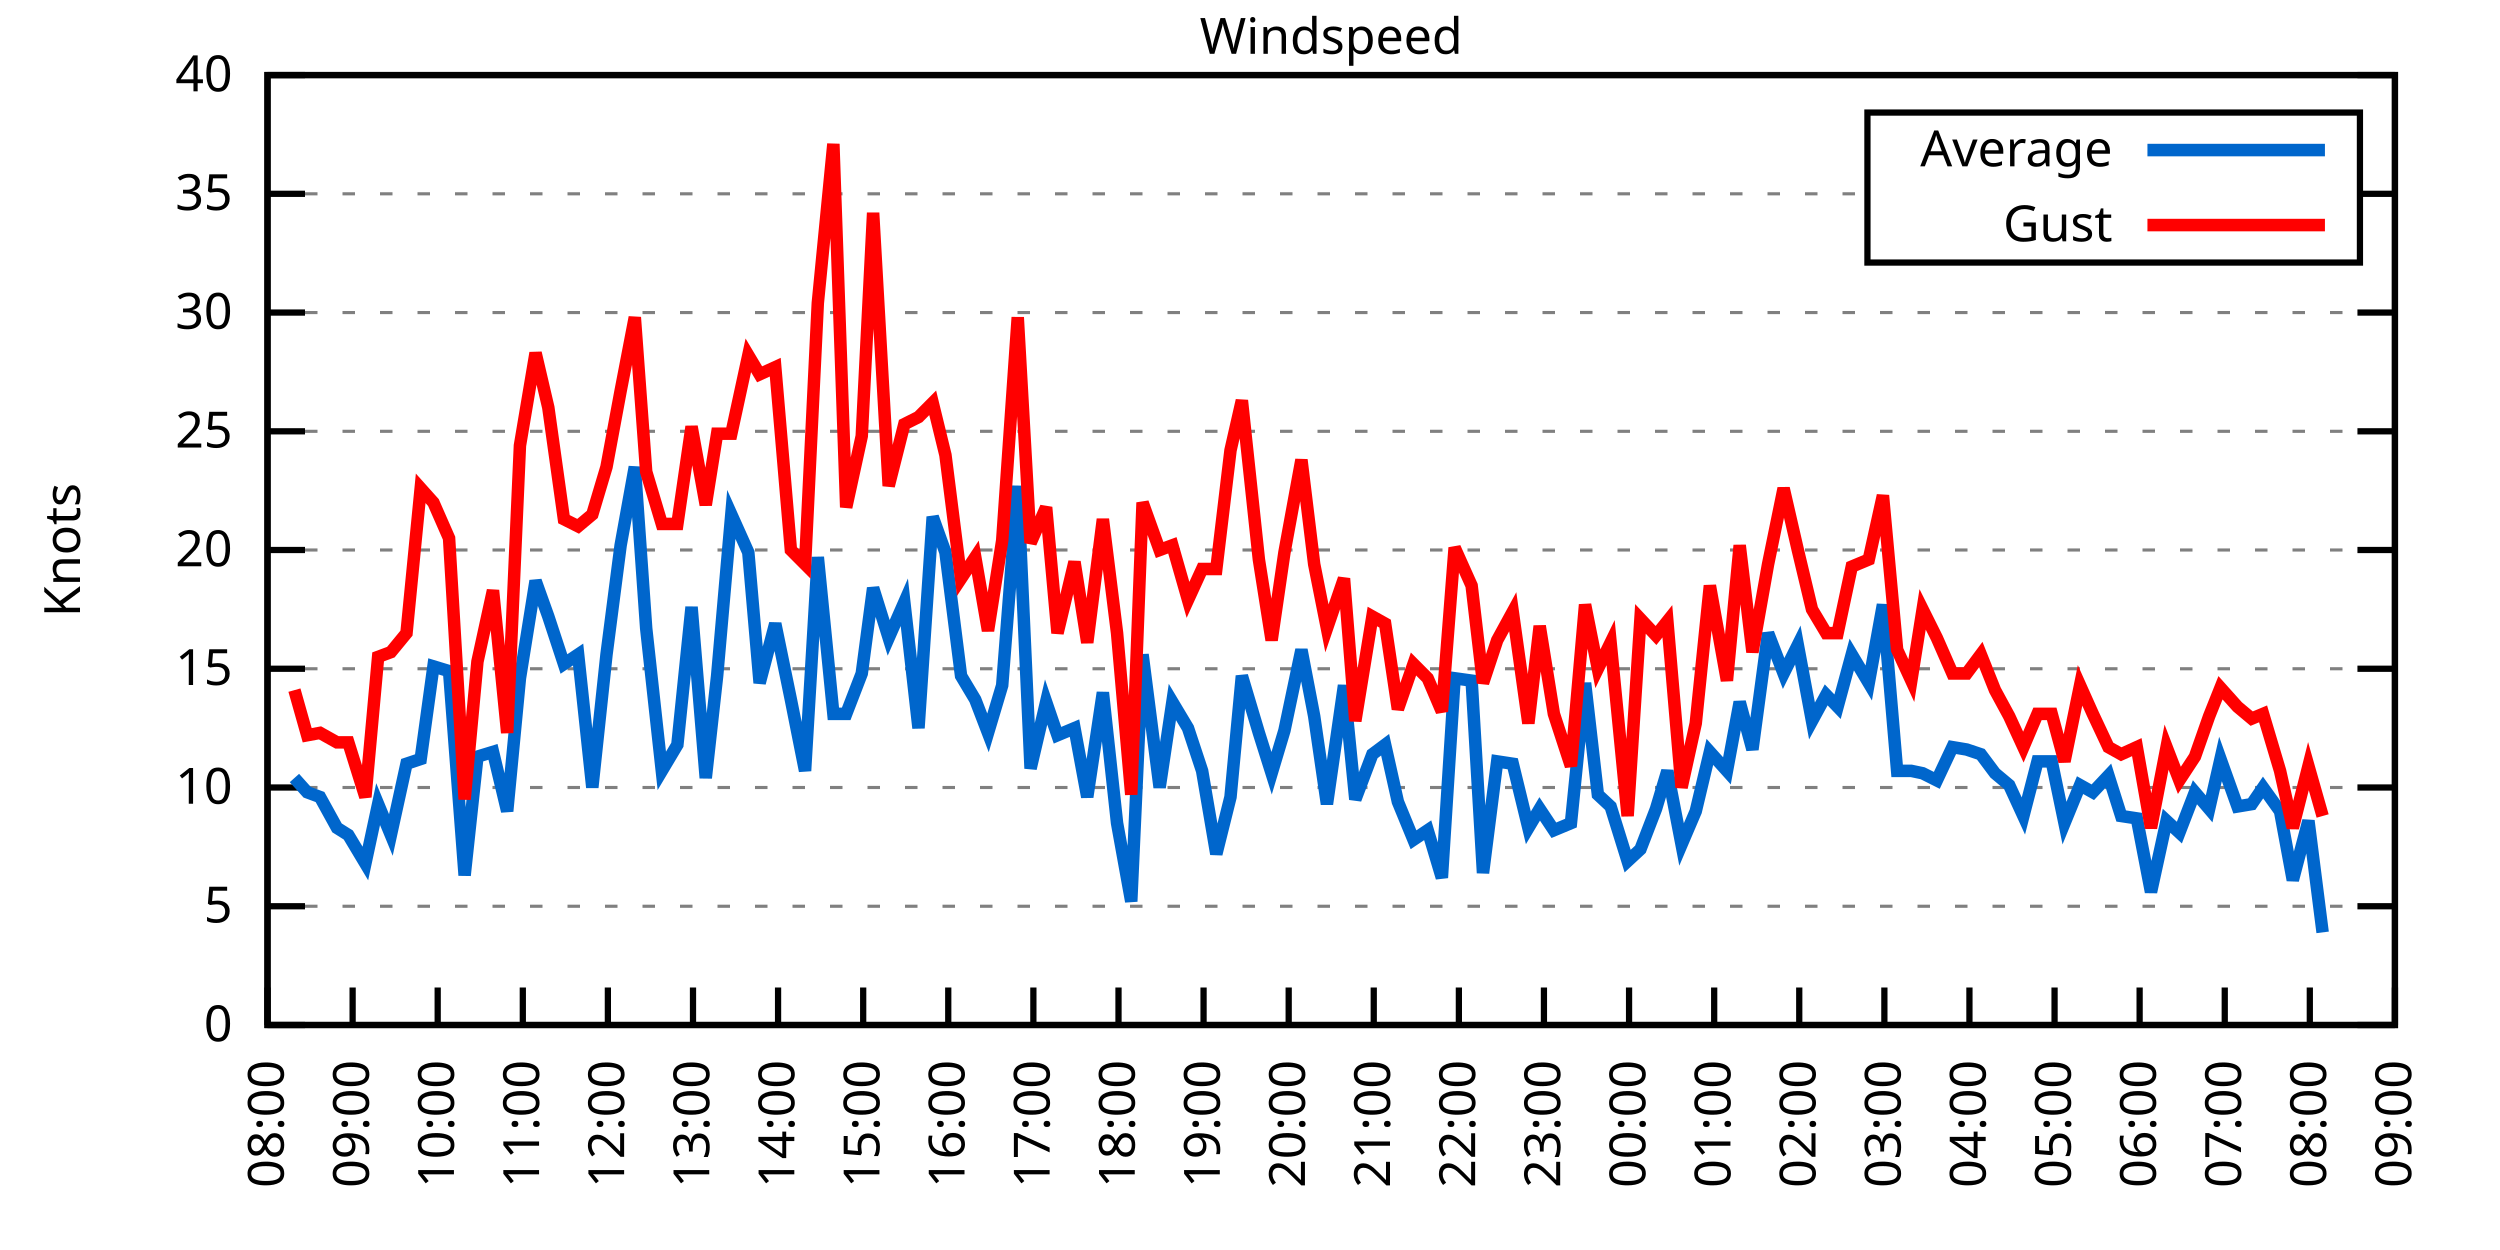
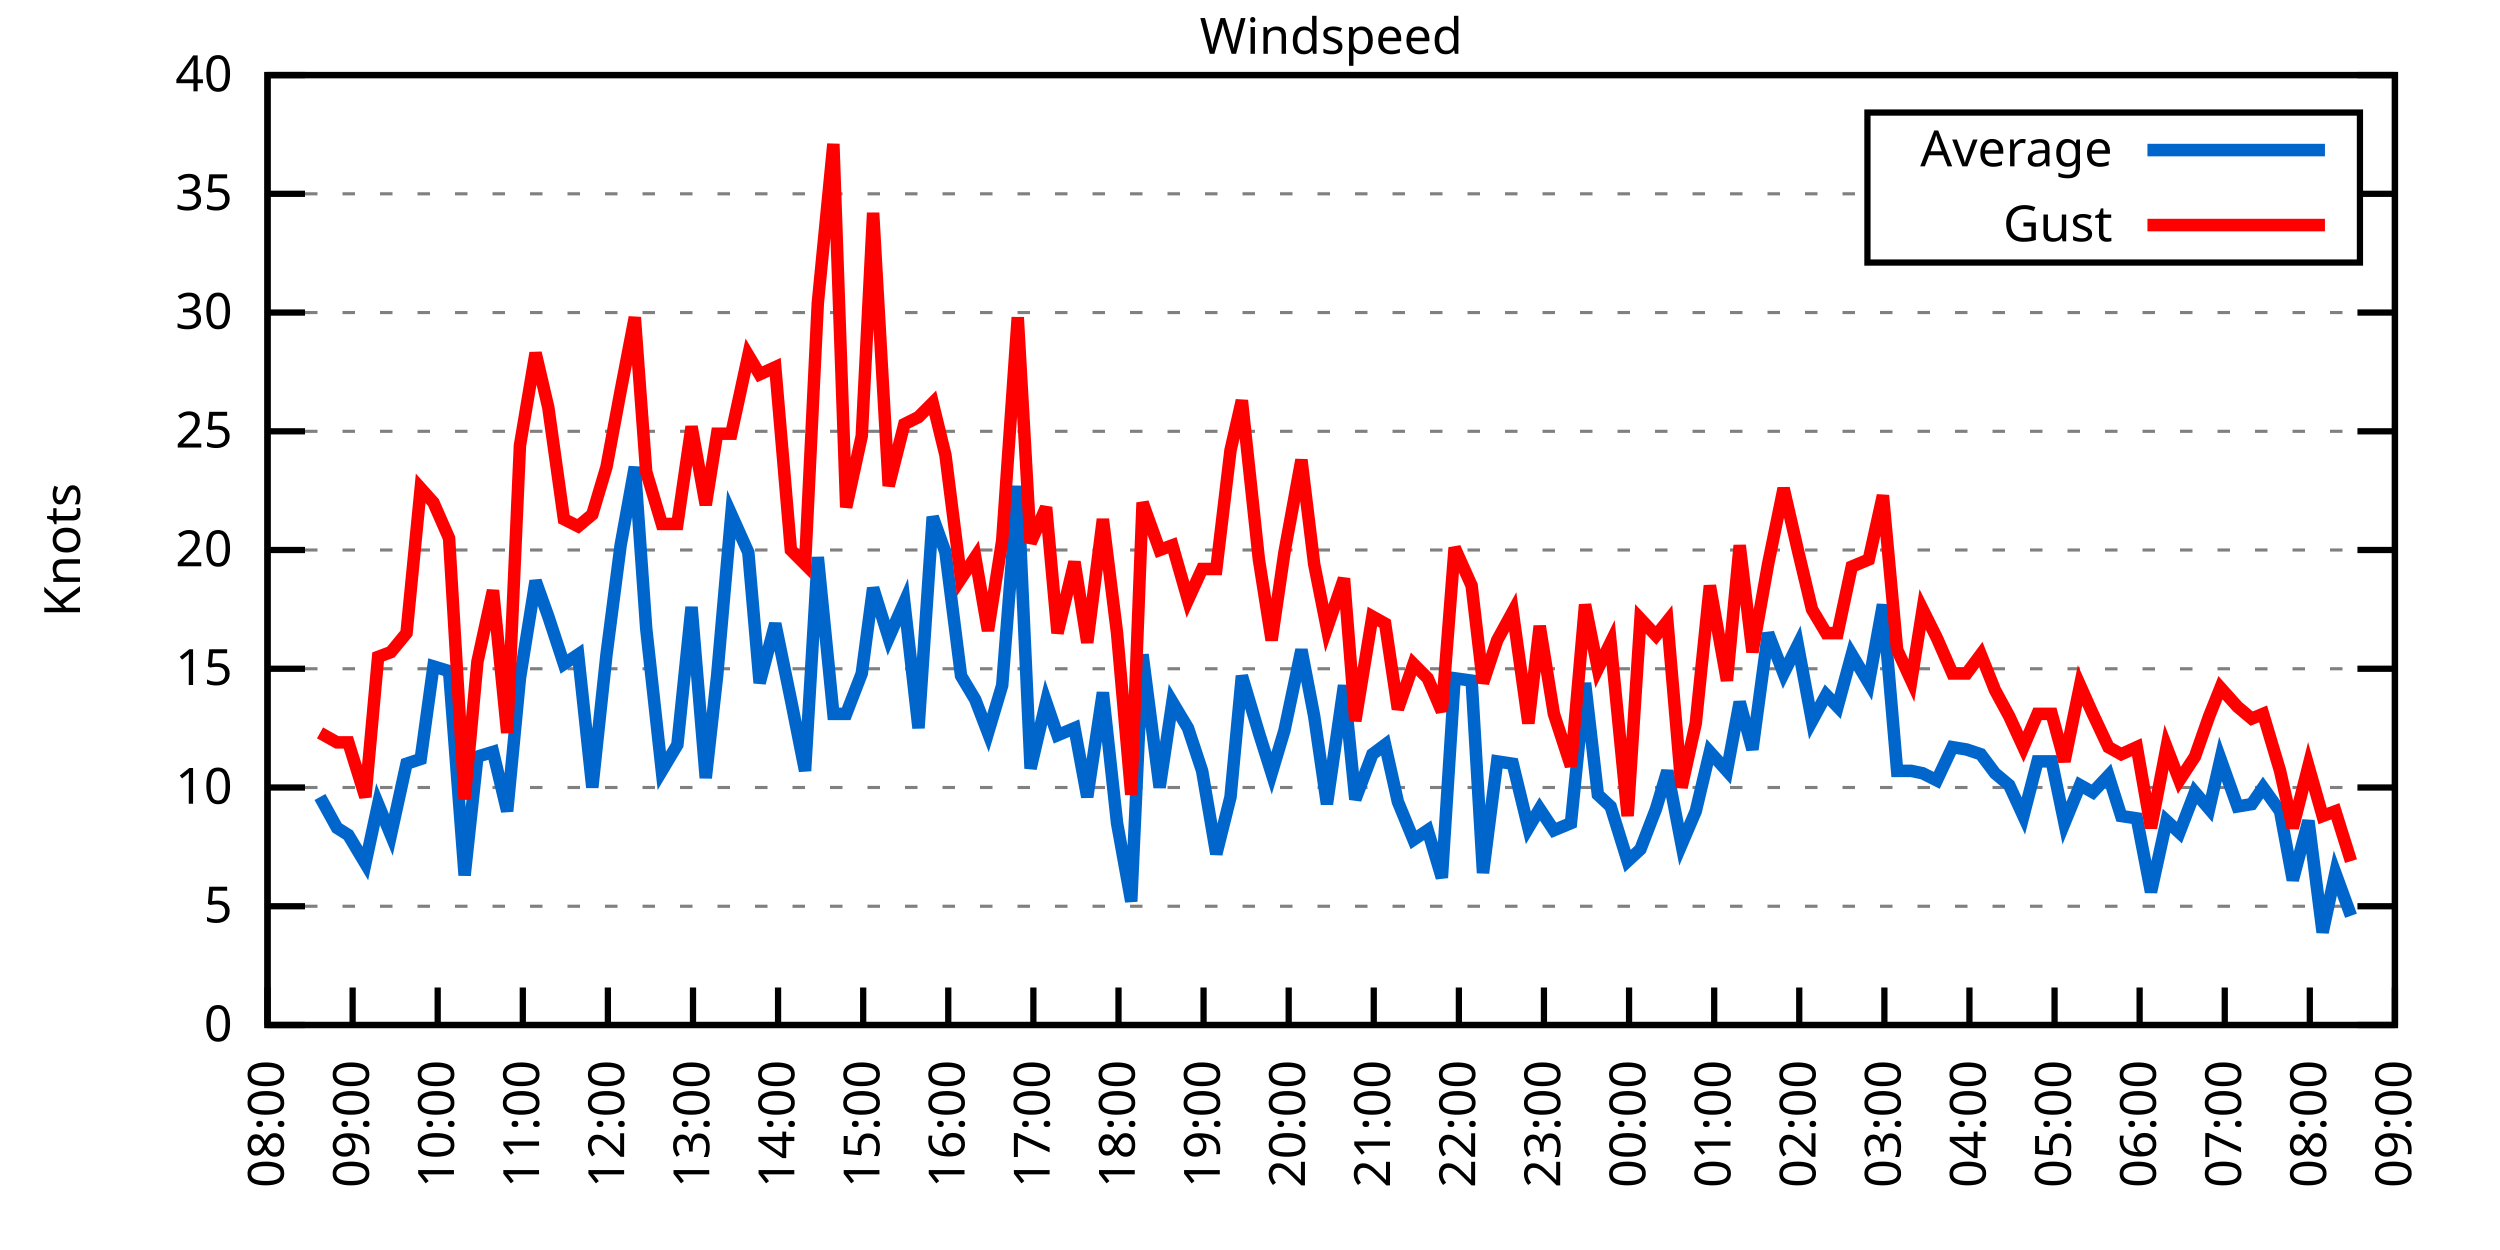
<svg xmlns="http://www.w3.org/2000/svg" xmlns:xlink="http://www.w3.org/1999/xlink" width="400" height="200" viewBox="0 0 400 200">
  <g id="gnuplot_canvas">
    <rect x="0" y="0" width="400" height="200" fill="none" />
    <defs>
      <circle id="gpDot" r="0.5" stroke-width="0.5" stroke="currentColor" />
      <path id="gpPt0" stroke-width="0.333" stroke="currentColor" d="M-1,0 h2 M0,-1 v2" />
      <path id="gpPt1" stroke-width="0.333" stroke="currentColor" d="M-1,-1 L1,1 M1,-1 L-1,1" />
      <path id="gpPt2" stroke-width="0.333" stroke="currentColor" d="M-1,0 L1,0 M0,-1 L0,1 M-1,-1 L1,1 M-1,1 L1,-1" />
      <rect id="gpPt3" stroke-width="0.333" stroke="currentColor" x="-1" y="-1" width="2" height="2" />
      <rect id="gpPt4" stroke-width="0.333" stroke="currentColor" fill="currentColor" x="-1" y="-1" width="2" height="2" />
      <circle id="gpPt5" stroke-width="0.333" stroke="currentColor" cx="0" cy="0" r="1" />
      <use xlink:href="#gpPt5" id="gpPt6" fill="currentColor" stroke="none" />
      <path id="gpPt7" stroke-width="0.333" stroke="currentColor" d="M0,-1.33 L-1.33,0.67 L1.33,0.67 z" />
      <use xlink:href="#gpPt7" id="gpPt8" fill="currentColor" stroke="none" />
      <use xlink:href="#gpPt7" id="gpPt9" stroke="currentColor" transform="rotate(180)" />
      <use xlink:href="#gpPt9" id="gpPt10" fill="currentColor" stroke="none" />
      <use xlink:href="#gpPt3" id="gpPt11" stroke="currentColor" transform="rotate(45)" />
      <use xlink:href="#gpPt11" id="gpPt12" fill="currentColor" stroke="none" />
      <path id="gpPt13" stroke-width="0.333" stroke="currentColor" d="M0,1.330 L1.265,0.411 L0.782,-1.067 L-0.782,-1.076 L-1.265,0.411 z" />
      <use xlink:href="#gpPt13" id="gpPt14" fill="currentColor" stroke="none" />
      <filter id="textbox" filterUnits="objectBoundingBox" x="0" y="0" height="1" width="1">
        <feFlood flood-color="white" flood-opacity="1" result="bgnd" />
        <feComposite in="SourceGraphic" in2="bgnd" operator="atop" />
      </filter>
      <filter id="greybox" filterUnits="objectBoundingBox" x="0" y="0" height="1" width="1">
        <feFlood flood-color="lightgrey" flood-opacity="1" result="grey" />
        <feComposite in="SourceGraphic" in2="grey" operator="atop" />
      </filter>
    </defs>
    <g fill="none" color="white" stroke="currentColor" stroke-width="1.00" stroke-linecap="butt" stroke-linejoin="miter">
</g>
    <g fill="none" color="black" stroke="currentColor" stroke-width="1.00" stroke-linecap="butt" stroke-linejoin="miter">
      <g stroke="none" shape-rendering="crispEdges">
        <polygon fill="rgb(255, 255, 255)" points="42.80,164.00 383.18,164.00 383.18,12.02 42.80,12.02 " />
      </g>
    </g>
    <g fill="none" color="black" stroke="currentColor" stroke-width="1.00" stroke-linecap="butt" stroke-linejoin="miter">
</g>
    <g fill="none" color="black" stroke="black" stroke-width="0.50" stroke-linecap="butt" stroke-linejoin="miter">
</g>
    <g fill="none" color="gray" stroke="currentColor" stroke-width="0.50" stroke-linecap="butt" stroke-linejoin="miter">
      <path stroke="gray" stroke-dasharray="2,4" class="gridline" d="M42.80,164.00 L383.19,164.00  " />
    </g>
    <g fill="none" color="gray" stroke="gray" stroke-width="1.00" stroke-linecap="butt" stroke-linejoin="miter">
</g>
    <g fill="none" color="black" stroke="currentColor" stroke-width="1.00" stroke-linecap="butt" stroke-linejoin="miter">
      <path stroke="black" d="M42.80,164.00 L48.80,164.00 M383.19,164.00 L377.19,164.00  " />
      <g transform="translate(37.20,166.60)" stroke="none" fill="black" font-family="Sans" font-size="8.00" text-anchor="end">
        <text>
          <tspan font-family="Sans"> 0</tspan>
        </text>
      </g>
    </g>
    <g fill="none" color="black" stroke="currentColor" stroke-width="1.00" stroke-linecap="butt" stroke-linejoin="miter">
</g>
    <g fill="none" color="black" stroke="black" stroke-width="0.50" stroke-linecap="butt" stroke-linejoin="miter">
</g>
    <g fill="none" color="gray" stroke="currentColor" stroke-width="0.50" stroke-linecap="butt" stroke-linejoin="miter">
      <path stroke="gray" stroke-dasharray="2,4" class="gridline" d="M42.80,145.00 L383.19,145.00  " />
    </g>
    <g fill="none" color="gray" stroke="gray" stroke-width="1.00" stroke-linecap="butt" stroke-linejoin="miter">
</g>
    <g fill="none" color="black" stroke="currentColor" stroke-width="1.00" stroke-linecap="butt" stroke-linejoin="miter">
      <path stroke="black" d="M42.80,145.00 L48.80,145.00 M383.19,145.00 L377.19,145.00  " />
      <g transform="translate(37.20,147.60)" stroke="none" fill="black" font-family="Sans" font-size="8.00" text-anchor="end">
        <text>
          <tspan font-family="Sans"> 5</tspan>
        </text>
      </g>
    </g>
    <g fill="none" color="black" stroke="currentColor" stroke-width="1.00" stroke-linecap="butt" stroke-linejoin="miter">
</g>
    <g fill="none" color="black" stroke="black" stroke-width="0.50" stroke-linecap="butt" stroke-linejoin="miter">
</g>
    <g fill="none" color="gray" stroke="currentColor" stroke-width="0.50" stroke-linecap="butt" stroke-linejoin="miter">
      <path stroke="gray" stroke-dasharray="2,4" class="gridline" d="M42.80,126.00 L383.19,126.00  " />
    </g>
    <g fill="none" color="gray" stroke="gray" stroke-width="1.00" stroke-linecap="butt" stroke-linejoin="miter">
</g>
    <g fill="none" color="black" stroke="currentColor" stroke-width="1.00" stroke-linecap="butt" stroke-linejoin="miter">
      <path stroke="black" d="M42.80,126.00 L48.80,126.00 M383.19,126.00 L377.19,126.00  " />
      <g transform="translate(37.20,128.60)" stroke="none" fill="black" font-family="Sans" font-size="8.00" text-anchor="end">
        <text>
          <tspan font-family="Sans"> 10</tspan>
        </text>
      </g>
    </g>
    <g fill="none" color="black" stroke="currentColor" stroke-width="1.00" stroke-linecap="butt" stroke-linejoin="miter">
</g>
    <g fill="none" color="black" stroke="black" stroke-width="0.50" stroke-linecap="butt" stroke-linejoin="miter">
</g>
    <g fill="none" color="gray" stroke="currentColor" stroke-width="0.50" stroke-linecap="butt" stroke-linejoin="miter">
      <path stroke="gray" stroke-dasharray="2,4" class="gridline" d="M42.80,107.00 L383.19,107.00  " />
    </g>
    <g fill="none" color="gray" stroke="gray" stroke-width="1.00" stroke-linecap="butt" stroke-linejoin="miter">
</g>
    <g fill="none" color="black" stroke="currentColor" stroke-width="1.00" stroke-linecap="butt" stroke-linejoin="miter">
      <path stroke="black" d="M42.80,107.00 L48.80,107.00 M383.19,107.00 L377.19,107.00  " />
      <g transform="translate(37.20,109.60)" stroke="none" fill="black" font-family="Sans" font-size="8.00" text-anchor="end">
        <text>
          <tspan font-family="Sans"> 15</tspan>
        </text>
      </g>
    </g>
    <g fill="none" color="black" stroke="currentColor" stroke-width="1.00" stroke-linecap="butt" stroke-linejoin="miter">
</g>
    <g fill="none" color="black" stroke="black" stroke-width="0.50" stroke-linecap="butt" stroke-linejoin="miter">
</g>
    <g fill="none" color="gray" stroke="currentColor" stroke-width="0.50" stroke-linecap="butt" stroke-linejoin="miter">
      <path stroke="gray" stroke-dasharray="2,4" class="gridline" d="M42.80,88.00 L383.19,88.00  " />
    </g>
    <g fill="none" color="gray" stroke="gray" stroke-width="1.00" stroke-linecap="butt" stroke-linejoin="miter">
</g>
    <g fill="none" color="black" stroke="currentColor" stroke-width="1.00" stroke-linecap="butt" stroke-linejoin="miter">
      <path stroke="black" d="M42.80,88.00 L48.80,88.00 M383.19,88.00 L377.19,88.00  " />
      <g transform="translate(37.20,90.60)" stroke="none" fill="black" font-family="Sans" font-size="8.00" text-anchor="end">
        <text>
          <tspan font-family="Sans"> 20</tspan>
        </text>
      </g>
    </g>
    <g fill="none" color="black" stroke="currentColor" stroke-width="1.00" stroke-linecap="butt" stroke-linejoin="miter">
</g>
    <g fill="none" color="black" stroke="black" stroke-width="0.50" stroke-linecap="butt" stroke-linejoin="miter">
</g>
    <g fill="none" color="gray" stroke="currentColor" stroke-width="0.50" stroke-linecap="butt" stroke-linejoin="miter">
      <path stroke="gray" stroke-dasharray="2,4" class="gridline" d="M42.80,69.01 L383.19,69.01  " />
    </g>
    <g fill="none" color="gray" stroke="gray" stroke-width="1.00" stroke-linecap="butt" stroke-linejoin="miter">
</g>
    <g fill="none" color="black" stroke="currentColor" stroke-width="1.00" stroke-linecap="butt" stroke-linejoin="miter">
      <path stroke="black" d="M42.80,69.01 L48.80,69.01 M383.19,69.01 L377.19,69.01  " />
      <g transform="translate(37.20,71.61)" stroke="none" fill="black" font-family="Sans" font-size="8.00" text-anchor="end">
        <text>
          <tspan font-family="Sans"> 25</tspan>
        </text>
      </g>
    </g>
    <g fill="none" color="black" stroke="currentColor" stroke-width="1.00" stroke-linecap="butt" stroke-linejoin="miter">
</g>
    <g fill="none" color="black" stroke="black" stroke-width="0.50" stroke-linecap="butt" stroke-linejoin="miter">
</g>
    <g fill="none" color="gray" stroke="currentColor" stroke-width="0.50" stroke-linecap="butt" stroke-linejoin="miter">
      <path stroke="gray" stroke-dasharray="2,4" class="gridline" d="M42.80,50.01 L383.19,50.01  " />
    </g>
    <g fill="none" color="gray" stroke="gray" stroke-width="1.00" stroke-linecap="butt" stroke-linejoin="miter">
</g>
    <g fill="none" color="black" stroke="currentColor" stroke-width="1.00" stroke-linecap="butt" stroke-linejoin="miter">
      <path stroke="black" d="M42.80,50.01 L48.80,50.01 M383.19,50.01 L377.19,50.01  " />
      <g transform="translate(37.20,52.61)" stroke="none" fill="black" font-family="Sans" font-size="8.00" text-anchor="end">
        <text>
          <tspan font-family="Sans"> 30</tspan>
        </text>
      </g>
    </g>
    <g fill="none" color="black" stroke="currentColor" stroke-width="1.00" stroke-linecap="butt" stroke-linejoin="miter">
</g>
    <g fill="none" color="black" stroke="black" stroke-width="0.50" stroke-linecap="butt" stroke-linejoin="miter">
</g>
    <g fill="none" color="gray" stroke="currentColor" stroke-width="0.50" stroke-linecap="butt" stroke-linejoin="miter">
      <path stroke="gray" stroke-dasharray="2,4" class="gridline" d="M42.80,31.01 L298.79,31.01 M377.59,31.01 L383.19,31.01  " />
    </g>
    <g fill="none" color="gray" stroke="gray" stroke-width="1.00" stroke-linecap="butt" stroke-linejoin="miter">
</g>
    <g fill="none" color="black" stroke="currentColor" stroke-width="1.00" stroke-linecap="butt" stroke-linejoin="miter">
      <path stroke="black" d="M42.80,31.01 L48.80,31.01 M383.19,31.01 L377.19,31.01  " />
      <g transform="translate(37.20,33.61)" stroke="none" fill="black" font-family="Sans" font-size="8.00" text-anchor="end">
        <text>
          <tspan font-family="Sans"> 35</tspan>
        </text>
      </g>
    </g>
    <g fill="none" color="black" stroke="currentColor" stroke-width="1.00" stroke-linecap="butt" stroke-linejoin="miter">
</g>
    <g fill="none" color="black" stroke="black" stroke-width="0.50" stroke-linecap="butt" stroke-linejoin="miter">
</g>
    <g fill="none" color="gray" stroke="currentColor" stroke-width="0.50" stroke-linecap="butt" stroke-linejoin="miter">
      <path stroke="gray" stroke-dasharray="2,4" class="gridline" d="M42.80,12.01 L383.19,12.01  " />
    </g>
    <g fill="none" color="gray" stroke="gray" stroke-width="1.00" stroke-linecap="butt" stroke-linejoin="miter">
</g>
    <g fill="none" color="black" stroke="currentColor" stroke-width="1.00" stroke-linecap="butt" stroke-linejoin="miter">
      <path stroke="black" d="M42.80,12.01 L48.80,12.01 M383.19,12.01 L377.19,12.01  " />
      <g transform="translate(37.20,14.61)" stroke="none" fill="black" font-family="Sans" font-size="8.00" text-anchor="end">
        <text>
          <tspan font-family="Sans"> 40</tspan>
        </text>
      </g>
    </g>
    <g fill="none" color="black" stroke="currentColor" stroke-width="1.00" stroke-linecap="butt" stroke-linejoin="miter">
      <path stroke="black" d="M42.80,164.00 L42.80,158.00  " />
      <g transform="translate(45.40,169.60) rotate(270.00)" stroke="none" fill="black" font-family="Sans" font-size="8.00" text-anchor="end">
        <text>
          <tspan font-family="Sans">08:00</tspan>
        </text>
      </g>
    </g>
    <g fill="none" color="black" stroke="currentColor" stroke-width="1.00" stroke-linecap="butt" stroke-linejoin="miter">
      <path stroke="black" d="M56.42,164.00 L56.42,158.00  " />
      <g transform="translate(59.02,169.60) rotate(270.00)" stroke="none" fill="black" font-family="Sans" font-size="8.00" text-anchor="end">
        <text>
          <tspan font-family="Sans">09:00</tspan>
        </text>
      </g>
    </g>
    <g fill="none" color="black" stroke="currentColor" stroke-width="1.00" stroke-linecap="butt" stroke-linejoin="miter">
      <path stroke="black" d="M70.03,164.00 L70.03,158.00  " />
      <g transform="translate(72.63,169.60) rotate(270.00)" stroke="none" fill="black" font-family="Sans" font-size="8.00" text-anchor="end">
        <text>
          <tspan font-family="Sans">10:00</tspan>
        </text>
      </g>
    </g>
    <g fill="none" color="black" stroke="currentColor" stroke-width="1.00" stroke-linecap="butt" stroke-linejoin="miter">
      <path stroke="black" d="M83.65,164.00 L83.65,158.00  " />
      <g transform="translate(86.25,169.60) rotate(270.00)" stroke="none" fill="black" font-family="Sans" font-size="8.00" text-anchor="end">
        <text>
          <tspan font-family="Sans">11:00</tspan>
        </text>
      </g>
    </g>
    <g fill="none" color="black" stroke="currentColor" stroke-width="1.00" stroke-linecap="butt" stroke-linejoin="miter">
      <path stroke="black" d="M97.26,164.00 L97.26,158.00  " />
      <g transform="translate(99.86,169.60) rotate(270.00)" stroke="none" fill="black" font-family="Sans" font-size="8.00" text-anchor="end">
        <text>
          <tspan font-family="Sans">12:00</tspan>
        </text>
      </g>
    </g>
    <g fill="none" color="black" stroke="currentColor" stroke-width="1.00" stroke-linecap="butt" stroke-linejoin="miter">
      <path stroke="black" d="M110.88,164.00 L110.88,158.00  " />
      <g transform="translate(113.48,169.60) rotate(270.00)" stroke="none" fill="black" font-family="Sans" font-size="8.00" text-anchor="end">
        <text>
          <tspan font-family="Sans">13:00</tspan>
        </text>
      </g>
    </g>
    <g fill="none" color="black" stroke="currentColor" stroke-width="1.00" stroke-linecap="butt" stroke-linejoin="miter">
      <path stroke="black" d="M124.49,164.00 L124.49,158.00  " />
      <g transform="translate(127.09,169.60) rotate(270.00)" stroke="none" fill="black" font-family="Sans" font-size="8.00" text-anchor="end">
        <text>
          <tspan font-family="Sans">14:00</tspan>
        </text>
      </g>
    </g>
    <g fill="none" color="black" stroke="currentColor" stroke-width="1.00" stroke-linecap="butt" stroke-linejoin="miter">
      <path stroke="black" d="M138.11,164.00 L138.11,158.00  " />
      <g transform="translate(140.71,169.60) rotate(270.00)" stroke="none" fill="black" font-family="Sans" font-size="8.00" text-anchor="end">
        <text>
          <tspan font-family="Sans">15:00</tspan>
        </text>
      </g>
    </g>
    <g fill="none" color="black" stroke="currentColor" stroke-width="1.00" stroke-linecap="butt" stroke-linejoin="miter">
      <path stroke="black" d="M151.72,164.00 L151.72,158.00  " />
      <g transform="translate(154.32,169.60) rotate(270.00)" stroke="none" fill="black" font-family="Sans" font-size="8.00" text-anchor="end">
        <text>
          <tspan font-family="Sans">16:00</tspan>
        </text>
      </g>
    </g>
    <g fill="none" color="black" stroke="currentColor" stroke-width="1.00" stroke-linecap="butt" stroke-linejoin="miter">
      <path stroke="black" d="M165.34,164.00 L165.34,158.00  " />
      <g transform="translate(167.94,169.60) rotate(270.00)" stroke="none" fill="black" font-family="Sans" font-size="8.00" text-anchor="end">
        <text>
          <tspan font-family="Sans">17:00</tspan>
        </text>
      </g>
    </g>
    <g fill="none" color="black" stroke="currentColor" stroke-width="1.00" stroke-linecap="butt" stroke-linejoin="miter">
      <path stroke="black" d="M178.96,164.00 L178.96,158.00  " />
      <g transform="translate(181.56,169.60) rotate(270.00)" stroke="none" fill="black" font-family="Sans" font-size="8.00" text-anchor="end">
        <text>
          <tspan font-family="Sans">18:00</tspan>
        </text>
      </g>
    </g>
    <g fill="none" color="black" stroke="currentColor" stroke-width="1.00" stroke-linecap="butt" stroke-linejoin="miter">
      <path stroke="black" d="M192.57,164.00 L192.57,158.00  " />
      <g transform="translate(195.17,169.60) rotate(270.00)" stroke="none" fill="black" font-family="Sans" font-size="8.00" text-anchor="end">
        <text>
          <tspan font-family="Sans">19:00</tspan>
        </text>
      </g>
    </g>
    <g fill="none" color="black" stroke="currentColor" stroke-width="1.00" stroke-linecap="butt" stroke-linejoin="miter">
      <path stroke="black" d="M206.19,164.00 L206.19,158.00  " />
      <g transform="translate(208.79,169.60) rotate(270.00)" stroke="none" fill="black" font-family="Sans" font-size="8.00" text-anchor="end">
        <text>
          <tspan font-family="Sans">20:00</tspan>
        </text>
      </g>
    </g>
    <g fill="none" color="black" stroke="currentColor" stroke-width="1.00" stroke-linecap="butt" stroke-linejoin="miter">
      <path stroke="black" d="M219.80,164.00 L219.80,158.00  " />
      <g transform="translate(222.40,169.60) rotate(270.00)" stroke="none" fill="black" font-family="Sans" font-size="8.00" text-anchor="end">
        <text>
          <tspan font-family="Sans">21:00</tspan>
        </text>
      </g>
    </g>
    <g fill="none" color="black" stroke="currentColor" stroke-width="1.00" stroke-linecap="butt" stroke-linejoin="miter">
      <path stroke="black" d="M233.42,164.00 L233.42,158.00  " />
      <g transform="translate(236.02,169.60) rotate(270.00)" stroke="none" fill="black" font-family="Sans" font-size="8.00" text-anchor="end">
        <text>
          <tspan font-family="Sans">22:00</tspan>
        </text>
      </g>
    </g>
    <g fill="none" color="black" stroke="currentColor" stroke-width="1.00" stroke-linecap="butt" stroke-linejoin="miter">
      <path stroke="black" d="M247.03,164.00 L247.03,158.00  " />
      <g transform="translate(249.63,169.60) rotate(270.00)" stroke="none" fill="black" font-family="Sans" font-size="8.00" text-anchor="end">
        <text>
          <tspan font-family="Sans">23:00</tspan>
        </text>
      </g>
    </g>
    <g fill="none" color="black" stroke="currentColor" stroke-width="1.00" stroke-linecap="butt" stroke-linejoin="miter">
      <path stroke="black" d="M260.65,164.00 L260.65,158.00  " />
      <g transform="translate(263.25,169.60) rotate(270.00)" stroke="none" fill="black" font-family="Sans" font-size="8.00" text-anchor="end">
        <text>
          <tspan font-family="Sans">00:00</tspan>
        </text>
      </g>
    </g>
    <g fill="none" color="black" stroke="currentColor" stroke-width="1.00" stroke-linecap="butt" stroke-linejoin="miter">
      <path stroke="black" d="M274.27,164.00 L274.27,158.00  " />
      <g transform="translate(276.87,169.60) rotate(270.00)" stroke="none" fill="black" font-family="Sans" font-size="8.00" text-anchor="end">
        <text>
          <tspan font-family="Sans">01:00</tspan>
        </text>
      </g>
    </g>
    <g fill="none" color="black" stroke="currentColor" stroke-width="1.00" stroke-linecap="butt" stroke-linejoin="miter">
      <path stroke="black" d="M287.88,164.00 L287.88,158.00  " />
      <g transform="translate(290.48,169.60) rotate(270.00)" stroke="none" fill="black" font-family="Sans" font-size="8.00" text-anchor="end">
        <text>
          <tspan font-family="Sans">02:00</tspan>
        </text>
      </g>
    </g>
    <g fill="none" color="black" stroke="currentColor" stroke-width="1.00" stroke-linecap="butt" stroke-linejoin="miter">
      <path stroke="black" d="M301.50,164.00 L301.50,158.00  " />
      <g transform="translate(304.10,169.60) rotate(270.00)" stroke="none" fill="black" font-family="Sans" font-size="8.00" text-anchor="end">
        <text>
          <tspan font-family="Sans">03:00</tspan>
        </text>
      </g>
    </g>
    <g fill="none" color="black" stroke="currentColor" stroke-width="1.00" stroke-linecap="butt" stroke-linejoin="miter">
      <path stroke="black" d="M315.11,164.00 L315.11,158.00  " />
      <g transform="translate(317.71,169.60) rotate(270.00)" stroke="none" fill="black" font-family="Sans" font-size="8.00" text-anchor="end">
        <text>
          <tspan font-family="Sans">04:00</tspan>
        </text>
      </g>
    </g>
    <g fill="none" color="black" stroke="currentColor" stroke-width="1.00" stroke-linecap="butt" stroke-linejoin="miter">
      <path stroke="black" d="M328.73,164.00 L328.73,158.00  " />
      <g transform="translate(331.33,169.60) rotate(270.00)" stroke="none" fill="black" font-family="Sans" font-size="8.00" text-anchor="end">
        <text>
          <tspan font-family="Sans">05:00</tspan>
        </text>
      </g>
    </g>
    <g fill="none" color="black" stroke="currentColor" stroke-width="1.00" stroke-linecap="butt" stroke-linejoin="miter">
      <path stroke="black" d="M342.34,164.00 L342.34,158.00  " />
      <g transform="translate(344.94,169.60) rotate(270.00)" stroke="none" fill="black" font-family="Sans" font-size="8.00" text-anchor="end">
        <text>
          <tspan font-family="Sans">06:00</tspan>
        </text>
      </g>
    </g>
    <g fill="none" color="black" stroke="currentColor" stroke-width="1.00" stroke-linecap="butt" stroke-linejoin="miter">
      <path stroke="black" d="M355.96,164.00 L355.96,158.00  " />
      <g transform="translate(358.56,169.60) rotate(270.00)" stroke="none" fill="black" font-family="Sans" font-size="8.00" text-anchor="end">
        <text>
          <tspan font-family="Sans">07:00</tspan>
        </text>
      </g>
    </g>
    <g fill="none" color="black" stroke="currentColor" stroke-width="1.00" stroke-linecap="butt" stroke-linejoin="miter">
      <path stroke="black" d="M369.57,164.00 L369.57,158.00  " />
      <g transform="translate(372.17,169.60) rotate(270.00)" stroke="none" fill="black" font-family="Sans" font-size="8.00" text-anchor="end">
        <text>
          <tspan font-family="Sans">08:00</tspan>
        </text>
      </g>
    </g>
    <g fill="none" color="black" stroke="currentColor" stroke-width="1.00" stroke-linecap="butt" stroke-linejoin="miter">
      <path stroke="black" d="M383.19,164.00 L383.19,158.00  " />
      <g transform="translate(385.79,169.60) rotate(270.00)" stroke="none" fill="black" font-family="Sans" font-size="8.00" text-anchor="end">
        <text>
          <tspan font-family="Sans">09:00</tspan>
        </text>
      </g>
    </g>
    <g fill="none" color="black" stroke="currentColor" stroke-width="1.00" stroke-linecap="butt" stroke-linejoin="miter">
</g>
    <g fill="none" color="black" stroke="currentColor" stroke-width="1.00" stroke-linecap="butt" stroke-linejoin="miter">
      <path stroke="black" d="M42.80,12.01 L42.80,164.00 L383.19,164.00 L383.19,12.01 L42.80,12.01 Z  " />
    </g>
    <g fill="none" color="black" stroke="currentColor" stroke-width="1.00" stroke-linecap="butt" stroke-linejoin="miter">
</g>
    <g fill="none" color="black" stroke="currentColor" stroke-width="1.00" stroke-linecap="butt" stroke-linejoin="miter">
      <path stroke="black" d="M298.79,42.01 L298.79,18.01 L377.59,18.01 L377.59,42.01 L298.79,42.01 Z  " />
    </g>
    <g id="Windspeed_plot_1">
      <g fill="none" color="white" stroke="black" stroke-width="2.00" stroke-linecap="butt" stroke-linejoin="miter">
</g>
      <g fill="none" color="black" stroke="currentColor" stroke-width="2.00" stroke-linecap="butt" stroke-linejoin="miter">
        <g transform="translate(337.99,26.61)" stroke="none" fill="black" font-family="Sans" font-size="8.00" text-anchor="end">
          <text>
            <tspan font-family="Sans">Average</tspan>
          </text>
        </g>
      </g>
      <g fill="none" color="black" stroke="currentColor" stroke-width="2.00" stroke-linecap="butt" stroke-linejoin="miter">
-         <path stroke="rgb(  0, 102, 204)" d="M343.59,24.01 L371.99,24.01 M47.11,124.48 L49.15,126.76 L51.20,127.52 L53.92,132.46 L55.73,133.60 L58.46,138.16   L60.50,128.66 L62.54,133.60 L65.04,122.20 L67.31,121.44 L69.35,106.62 L71.85,107.38 L74.34,140.06 L76.39,121.06   L78.88,120.30 L81.15,129.80 L83.19,108.52 L85.69,92.94 L87.73,98.64 L90.23,106.24 L92.50,104.72 L94.77,126.00   L97.04,104.72 L99.30,87.25 L101.57,74.71 L103.39,100.54 L105.89,123.34 L108.38,119.16 L110.65,97.12 L112.92,124.48   L114.74,108.14 L117.01,82.31 L119.73,88.38 L121.54,109.28 L124.04,99.78 L126.54,111.94 L128.81,123.34 L130.85,89.14   L133.34,114.22 L135.39,114.22 L137.88,107.76 L139.70,94.08 L142.19,102.06 L144.69,96.36 L146.96,116.50 L149.23,82.69   L151.27,88.38 L153.77,108.14 L156.04,111.94 L158.08,117.26 L160.35,109.66 L162.84,77.75 L164.89,122.96 L167.38,112.32   L169.20,117.64 L171.92,116.50 L173.96,127.52 L176.46,110.80 L178.73,131.70 L181.00,144.24 L182.81,104.72 L185.54,126.00   L187.58,112.32 L190.08,116.50 L192.34,123.34 L194.61,136.64 L196.88,127.52 L198.70,108.14 L201.42,117.26 L203.46,123.72   L205.51,116.88 L208.23,103.96 L210.27,114.60 L212.31,128.66 L215.04,109.66 L216.85,127.90 L219.58,120.68 L221.62,119.16   L223.66,128.28 L226.16,134.36 L228.43,132.84 L230.70,140.44 L232.74,108.52 L235.46,108.90 L237.28,139.68 L239.55,121.82   L242.04,122.20 L244.54,132.46 L246.35,129.42 L248.62,132.84 L251.35,131.70 L253.61,109.28 L255.66,127.14 L257.70,129.04   L260.42,137.78 L262.47,135.88 L264.96,129.42 L266.78,123.34 L269.05,135.12 L271.32,129.80 L273.58,120.30 L276.31,123.34   L278.35,112.32 L280.39,119.92 L282.89,101.30 L285.38,107.76 L287.65,103.20 L289.92,115.36 L292.19,111.18 L294.01,113.08   L296.28,104.72 L299.00,109.28 L301.27,96.74 L303.54,123.34 L305.81,123.34 L307.62,123.72 L309.89,124.86 L312.39,119.54   L314.66,119.92 L316.93,120.68 L319.20,123.72 L321.47,125.62 L323.74,130.56 L326.00,121.82 L328.27,121.82 L330.32,131.70   L332.81,125.62 L334.85,126.76 L337.35,124.10 L339.39,130.56 L341.89,130.94 L344.16,142.72 L346.65,131.32 L348.70,133.22   L351.19,126.76 L353.46,129.42 L355.28,121.44 L358.00,129.04 L360.27,128.66 L362.09,126.00 L364.81,129.80 L366.85,140.82   L369.35,131.32 L371.62,149.18  " />
+         <path stroke="rgb(  0, 102, 204)" d="M343.59,24.01 L371.99,24.01 M51.20,127.52 L53.92,132.46 L55.73,133.60 L58.46,138.16 L60.50,128.66 L62.54,133.60   L65.04,122.20 L67.31,121.44 L69.35,106.62 L71.85,107.38 L74.34,140.06 L76.39,121.06 L78.88,120.30 L81.15,129.80   L83.19,108.52 L85.69,92.94 L87.73,98.64 L90.23,106.24 L92.50,104.72 L94.77,126.00 L97.04,104.72 L99.30,87.25   L101.57,74.71 L103.39,100.54 L105.89,123.34 L108.38,119.16 L110.65,97.12 L112.92,124.48 L114.74,108.14 L117.01,82.31   L119.73,88.38 L121.54,109.28 L124.04,99.78 L126.54,111.94 L128.81,123.34 L130.85,89.14 L133.34,114.22 L135.39,114.22   L137.88,107.76 L139.70,94.08 L142.19,102.06 L144.69,96.36 L146.96,116.50 L149.23,82.69 L151.27,88.38 L153.77,108.14   L156.04,111.94 L158.08,117.26 L160.35,109.66 L162.84,77.75 L164.89,122.96 L167.38,112.32 L169.20,117.64 L171.92,116.50   L173.96,127.52 L176.46,110.80 L178.73,131.70 L181.00,144.24 L182.81,104.72 L185.54,126.00 L187.58,112.32 L190.08,116.50   L192.34,123.34 L194.61,136.64 L196.88,127.52 L198.70,108.14 L201.42,117.26 L203.46,123.72 L205.51,116.88 L208.23,103.96   L210.27,114.60 L212.31,128.66 L215.04,109.66 L216.85,127.90 L219.58,120.68 L221.62,119.16 L223.66,128.28 L226.16,134.36   L228.43,132.84 L230.70,140.44 L232.74,108.52 L235.46,108.90 L237.28,139.68 L239.55,121.82 L242.04,122.20 L244.54,132.46   L246.35,129.42 L248.62,132.84 L251.35,131.70 L253.61,109.28 L255.66,127.14 L257.70,129.04 L260.42,137.78 L262.47,135.88   L264.96,129.42 L266.78,123.34 L269.05,135.12 L271.32,129.80 L273.58,120.30 L276.31,123.34 L278.35,112.32 L280.39,119.92   L282.89,101.30 L285.38,107.76 L287.65,103.20 L289.92,115.36 L292.19,111.18 L294.01,113.08 L296.28,104.72 L299.00,109.28   L301.27,96.74 L303.54,123.34 L305.81,123.34 L307.62,123.72 L309.89,124.86 L312.39,119.54 L314.66,119.92 L316.93,120.68   L319.20,123.72 L321.47,125.62 L323.74,130.56 L326.00,121.82 L328.27,121.82 L330.32,131.70 L332.81,125.62 L334.85,126.76   L337.35,124.10 L339.39,130.56 L341.89,130.94 L344.16,142.72 L346.65,131.32 L348.70,133.22 L351.19,126.76 L353.46,129.42   L355.28,121.44 L358.00,129.04 L360.27,128.66 L362.09,126.00 L364.81,129.80 L366.85,140.82 L369.35,131.32 L371.62,149.18   L373.66,139.68 L376.16,146.52  " />
      </g>
    </g>
    <g id="Windspeed_plot_2">
      <g fill="none" color="black" stroke="currentColor" stroke-width="2.00" stroke-linecap="butt" stroke-linejoin="miter">
        <g transform="translate(337.99,38.61)" stroke="none" fill="black" font-family="Sans" font-size="8.00" text-anchor="end">
          <text>
            <tspan font-family="Sans">Gust</tspan>
          </text>
        </g>
      </g>
      <g fill="none" color="black" stroke="currentColor" stroke-width="2.00" stroke-linecap="butt" stroke-linejoin="miter">
-         <path stroke="rgb(255,   0,   0)" d="M343.59,36.01 L371.99,36.01 M47.11,110.42 L49.15,117.64 L51.20,117.26 L53.92,118.78 L55.73,118.78 L58.46,127.52   L60.50,105.10 L62.54,104.34 L65.04,101.30 L67.31,78.13 L69.35,80.41 L71.85,86.11 L74.34,127.90 L76.39,105.86   L78.88,94.46 L81.15,117.26 L83.19,71.29 L85.69,56.47 L87.73,65.21 L90.23,83.07 L92.50,84.21 L94.77,82.31   L97.04,74.71 L99.30,62.55 L101.57,50.77 L103.39,75.47 L105.89,83.83 L108.38,83.83 L110.65,68.25 L112.92,80.79   L114.74,69.39 L117.01,69.39 L119.73,56.85 L121.54,59.89 L124.04,58.75 L126.54,88.00 L128.81,90.28 L130.85,48.49   L133.34,23.03 L135.39,81.17 L137.88,69.77 L139.70,34.05 L142.19,77.75 L144.69,67.87 L146.96,66.73 L149.23,64.45   L151.27,72.81 L153.77,92.56 L156.04,89.14 L158.08,100.92 L160.35,86.49 L162.84,50.77 L164.89,86.87 L167.38,81.17   L169.20,101.30 L171.92,89.90 L173.96,102.82 L176.46,83.07 L178.73,101.30 L181.00,127.14 L182.81,80.41 L185.54,88.00   L187.58,87.25 L190.08,95.98 L192.34,91.04 L194.61,91.04 L196.88,72.05 L198.70,64.07 L201.42,89.52 L203.46,102.44   L205.51,88.38 L208.23,73.57 L210.27,90.28 L212.31,100.54 L215.04,92.56 L216.85,115.36 L219.58,98.64 L221.62,99.78   L223.66,113.46 L226.16,106.24 L228.43,108.52 L230.70,113.84 L232.74,87.63 L235.46,93.70 L237.28,109.28 L239.55,102.44   L242.04,97.88 L244.54,115.74 L246.35,100.16 L248.62,114.22 L251.35,122.58 L253.61,96.74 L255.66,107.00 L257.70,102.82   L260.42,130.56 L262.47,99.02 L264.96,101.68 L266.78,99.40 L269.05,126.00 L271.32,115.74 L273.58,93.70 L276.31,108.90   L278.35,87.25 L280.39,104.34 L282.89,90.28 L285.38,78.13 L287.65,88.00 L289.92,97.50 L292.19,101.30 L294.01,101.30   L296.28,90.66 L299.00,89.52 L301.27,79.27 L303.54,103.96 L305.81,108.90 L307.62,97.50 L309.89,102.06 L312.39,107.76   L314.66,107.76 L316.93,104.72 L319.20,110.42 L321.47,114.60 L323.74,119.54 L326.00,114.22 L328.27,114.22 L330.32,121.82   L332.81,109.66 L334.85,114.22 L337.35,119.54 L339.39,120.68 L341.89,119.54 L344.16,132.46 L346.65,119.54 L348.70,124.86   L351.19,121.06 L353.46,114.60 L355.28,110.04 L358.00,113.08 L360.27,114.98 L362.09,114.22 L364.81,123.34 L366.85,132.46   L369.35,122.58 L371.62,130.56  " />
+         <path stroke="rgb(255,   0,   0)" d="M343.59,36.01 L371.99,36.01 M51.20,117.26 L53.92,118.78 L55.73,118.78 L58.46,127.52 L60.50,105.10 L62.54,104.34   L65.04,101.30 L67.31,78.13 L69.35,80.41 L71.85,86.11 L74.34,127.90 L76.39,105.86 L78.88,94.46 L81.15,117.26   L83.19,71.29 L85.69,56.47 L87.73,65.21 L90.23,83.07 L92.50,84.21 L94.77,82.31 L97.04,74.71 L99.30,62.55   L101.57,50.77 L103.39,75.47 L105.89,83.83 L108.38,83.83 L110.65,68.25 L112.92,80.79 L114.74,69.39 L117.01,69.39   L119.73,56.85 L121.54,59.89 L124.04,58.75 L126.54,88.00 L128.81,90.28 L130.85,48.49 L133.34,23.03 L135.39,81.17   L137.88,69.77 L139.70,34.05 L142.19,77.75 L144.69,67.87 L146.96,66.73 L149.23,64.45 L151.27,72.81 L153.77,92.56   L156.04,89.14 L158.08,100.92 L160.35,86.49 L162.84,50.77 L164.89,86.87 L167.38,81.17 L169.20,101.30 L171.92,89.90   L173.96,102.82 L176.46,83.07 L178.73,101.30 L181.00,127.14 L182.81,80.41 L185.54,88.00 L187.58,87.25 L190.08,95.98   L192.34,91.04 L194.61,91.04 L196.88,72.05 L198.70,64.07 L201.42,89.52 L203.46,102.44 L205.51,88.38 L208.23,73.57   L210.27,90.28 L212.31,100.54 L215.04,92.56 L216.85,115.36 L219.58,98.64 L221.62,99.78 L223.66,113.46 L226.16,106.24   L228.43,108.52 L230.70,113.84 L232.74,87.63 L235.46,93.70 L237.28,109.28 L239.55,102.44 L242.04,97.88 L244.54,115.74   L246.35,100.16 L248.62,114.22 L251.35,122.58 L253.61,96.74 L255.66,107.00 L257.70,102.82 L260.42,130.56 L262.47,99.02   L264.96,101.68 L266.78,99.40 L269.05,126.00 L271.32,115.74 L273.58,93.70 L276.31,108.90 L278.35,87.25 L280.39,104.34   L282.89,90.28 L285.38,78.13 L287.65,88.00 L289.92,97.50 L292.19,101.30 L294.01,101.30 L296.28,90.66 L299.00,89.52   L301.27,79.27 L303.54,103.96 L305.81,108.90 L307.62,97.50 L309.89,102.06 L312.39,107.76 L314.66,107.76 L316.93,104.72   L319.20,110.42 L321.47,114.60 L323.74,119.54 L326.00,114.22 L328.27,114.22 L330.32,121.82 L332.81,109.66 L334.85,114.22   L337.35,119.54 L339.39,120.68 L341.89,119.54 L344.16,132.46 L346.65,119.54 L348.70,124.86 L351.19,121.06 L353.46,114.60   L355.28,110.04 L358.00,113.08 L360.27,114.98 L362.09,114.22 L364.81,123.34 L366.85,132.46 L369.35,122.58 L371.62,130.56   L373.66,129.80 L376.16,137.78  " />
      </g>
    </g>
    <g fill="none" color="black" stroke="currentColor" stroke-width="2.00" stroke-linecap="butt" stroke-linejoin="miter">
</g>
    <g fill="none" color="black" stroke="black" stroke-width="1.00" stroke-linecap="butt" stroke-linejoin="miter">
</g>
    <g fill="none" color="black" stroke="currentColor" stroke-width="1.00" stroke-linecap="butt" stroke-linejoin="miter">
      <path stroke="black" d="M42.80,12.01 L42.80,164.00 L383.19,164.00 L383.19,12.01 L42.80,12.01 Z  " />
      <g transform="translate(12.80,88.01) rotate(270.00)" stroke="none" fill="black" font-family="Sans" font-size="8.00" text-anchor="middle">
        <text>
          <tspan font-family="Sans">Knots</tspan>
        </text>
      </g>
    </g>
    <g fill="none" color="black" stroke="currentColor" stroke-width="1.00" stroke-linecap="butt" stroke-linejoin="miter">
</g>
    <g fill="none" color="black" stroke="currentColor" stroke-width="1.00" stroke-linecap="butt" stroke-linejoin="miter">
      <g transform="translate(212.99,8.61)" stroke="none" fill="black" font-family="Sans" font-size="8.00" text-anchor="middle">
        <text>
          <tspan font-family="Sans">Windspeed</tspan>
        </text>
      </g>
    </g>
    <g fill="none" color="black" stroke="currentColor" stroke-width="1.00" stroke-linecap="butt" stroke-linejoin="miter">
</g>
  </g>
</svg>
